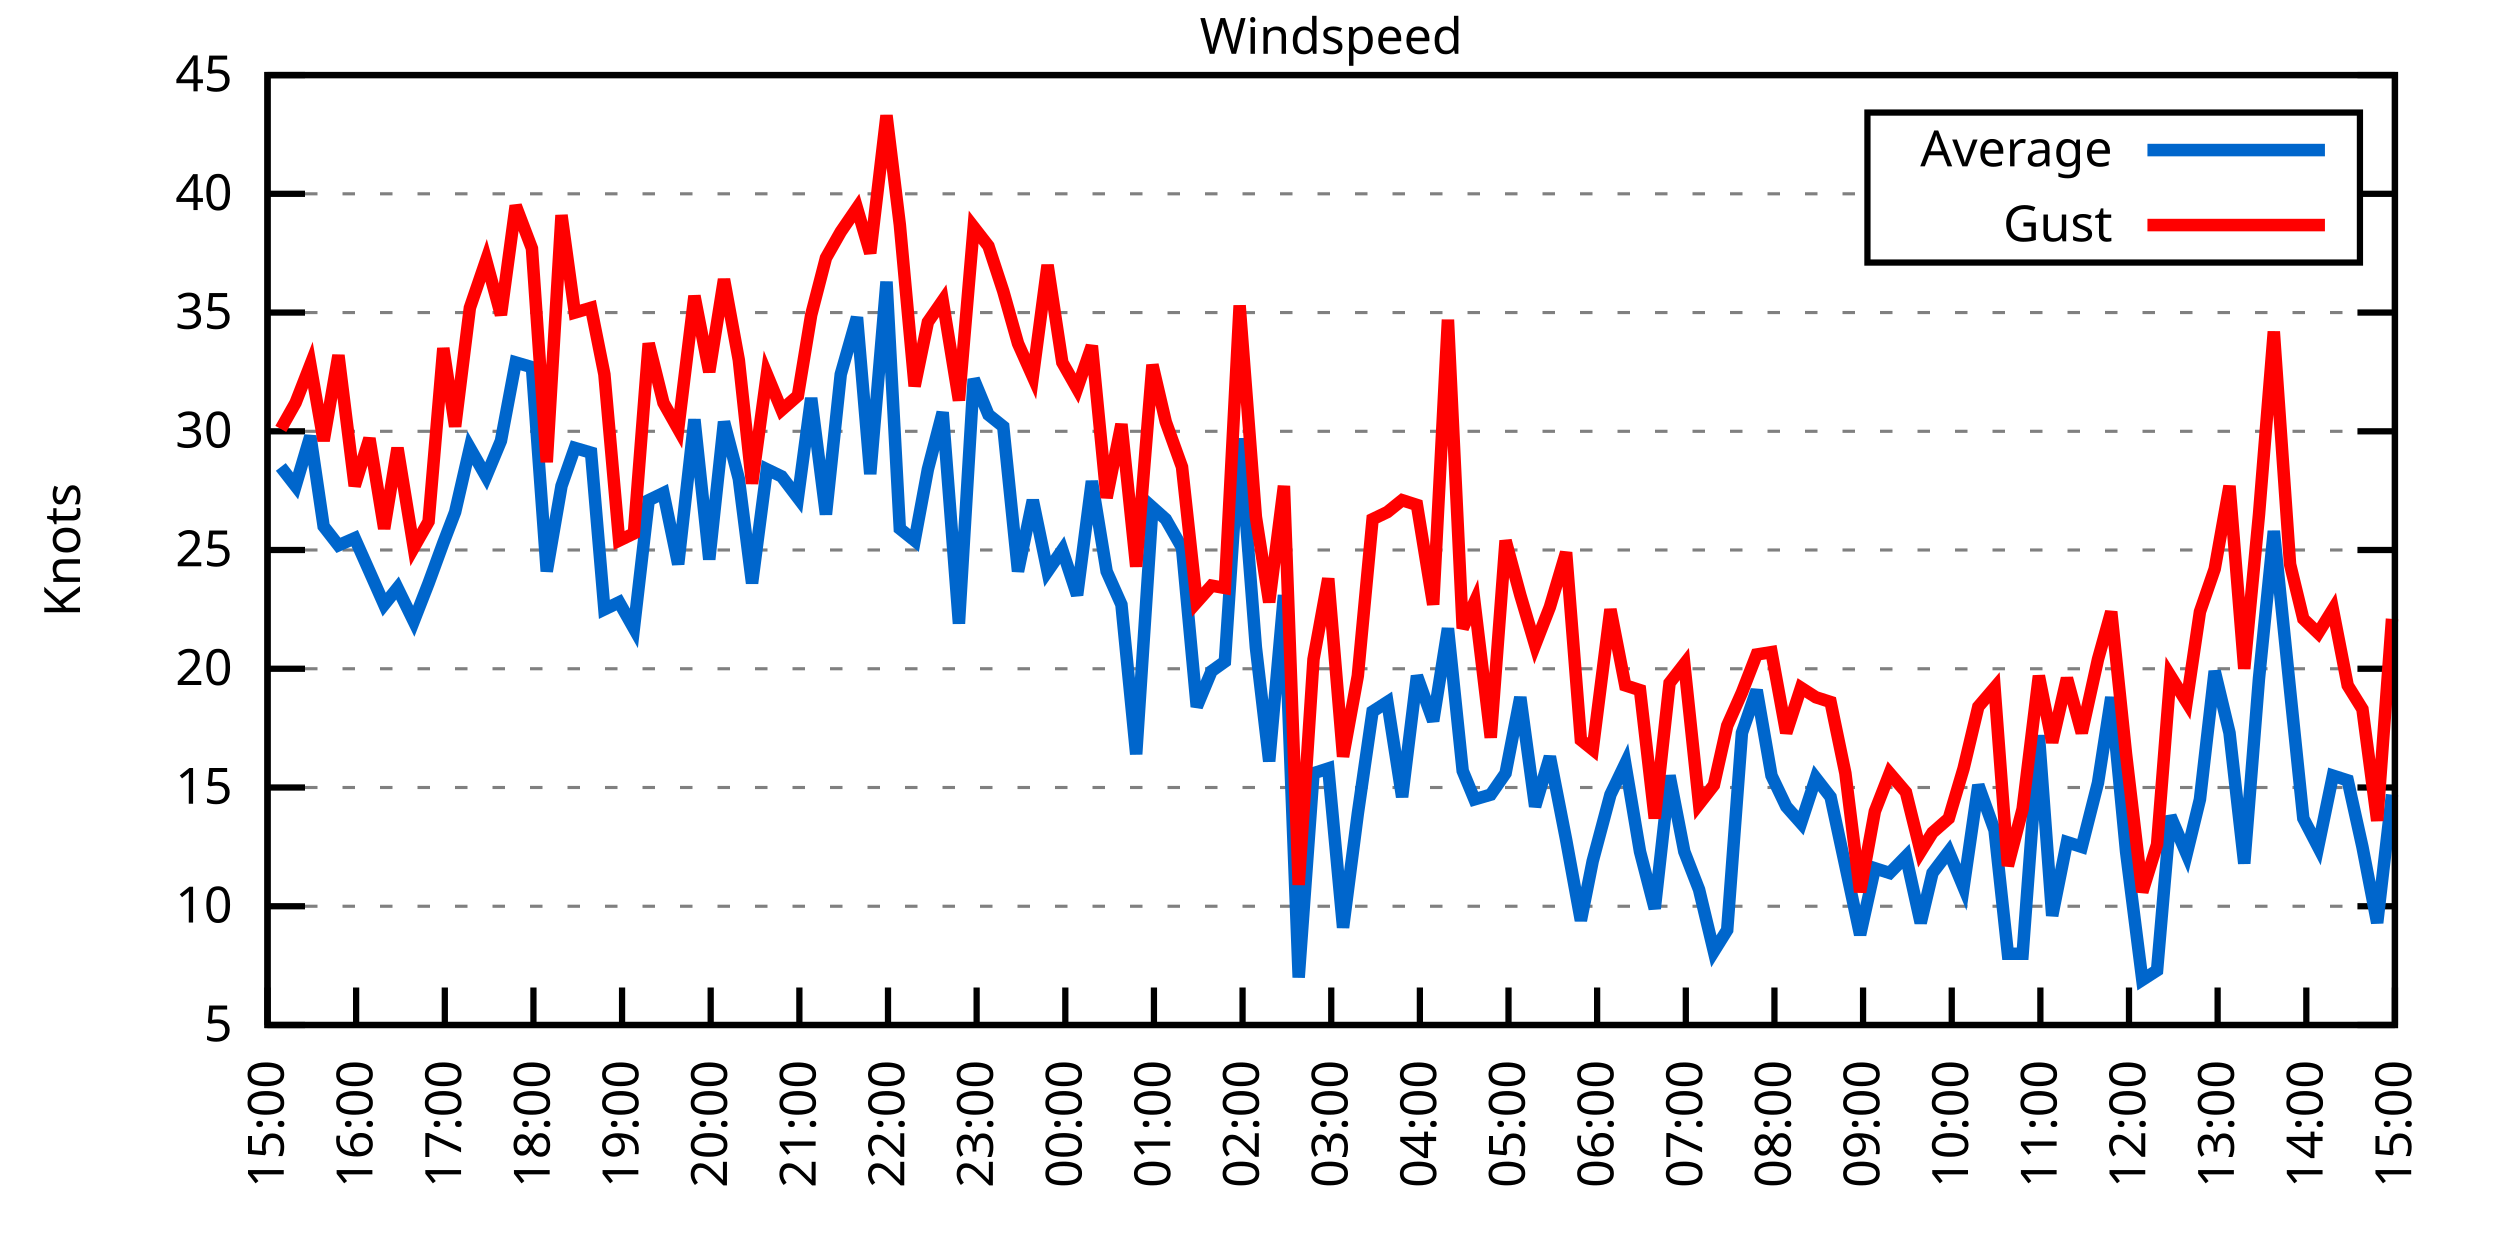
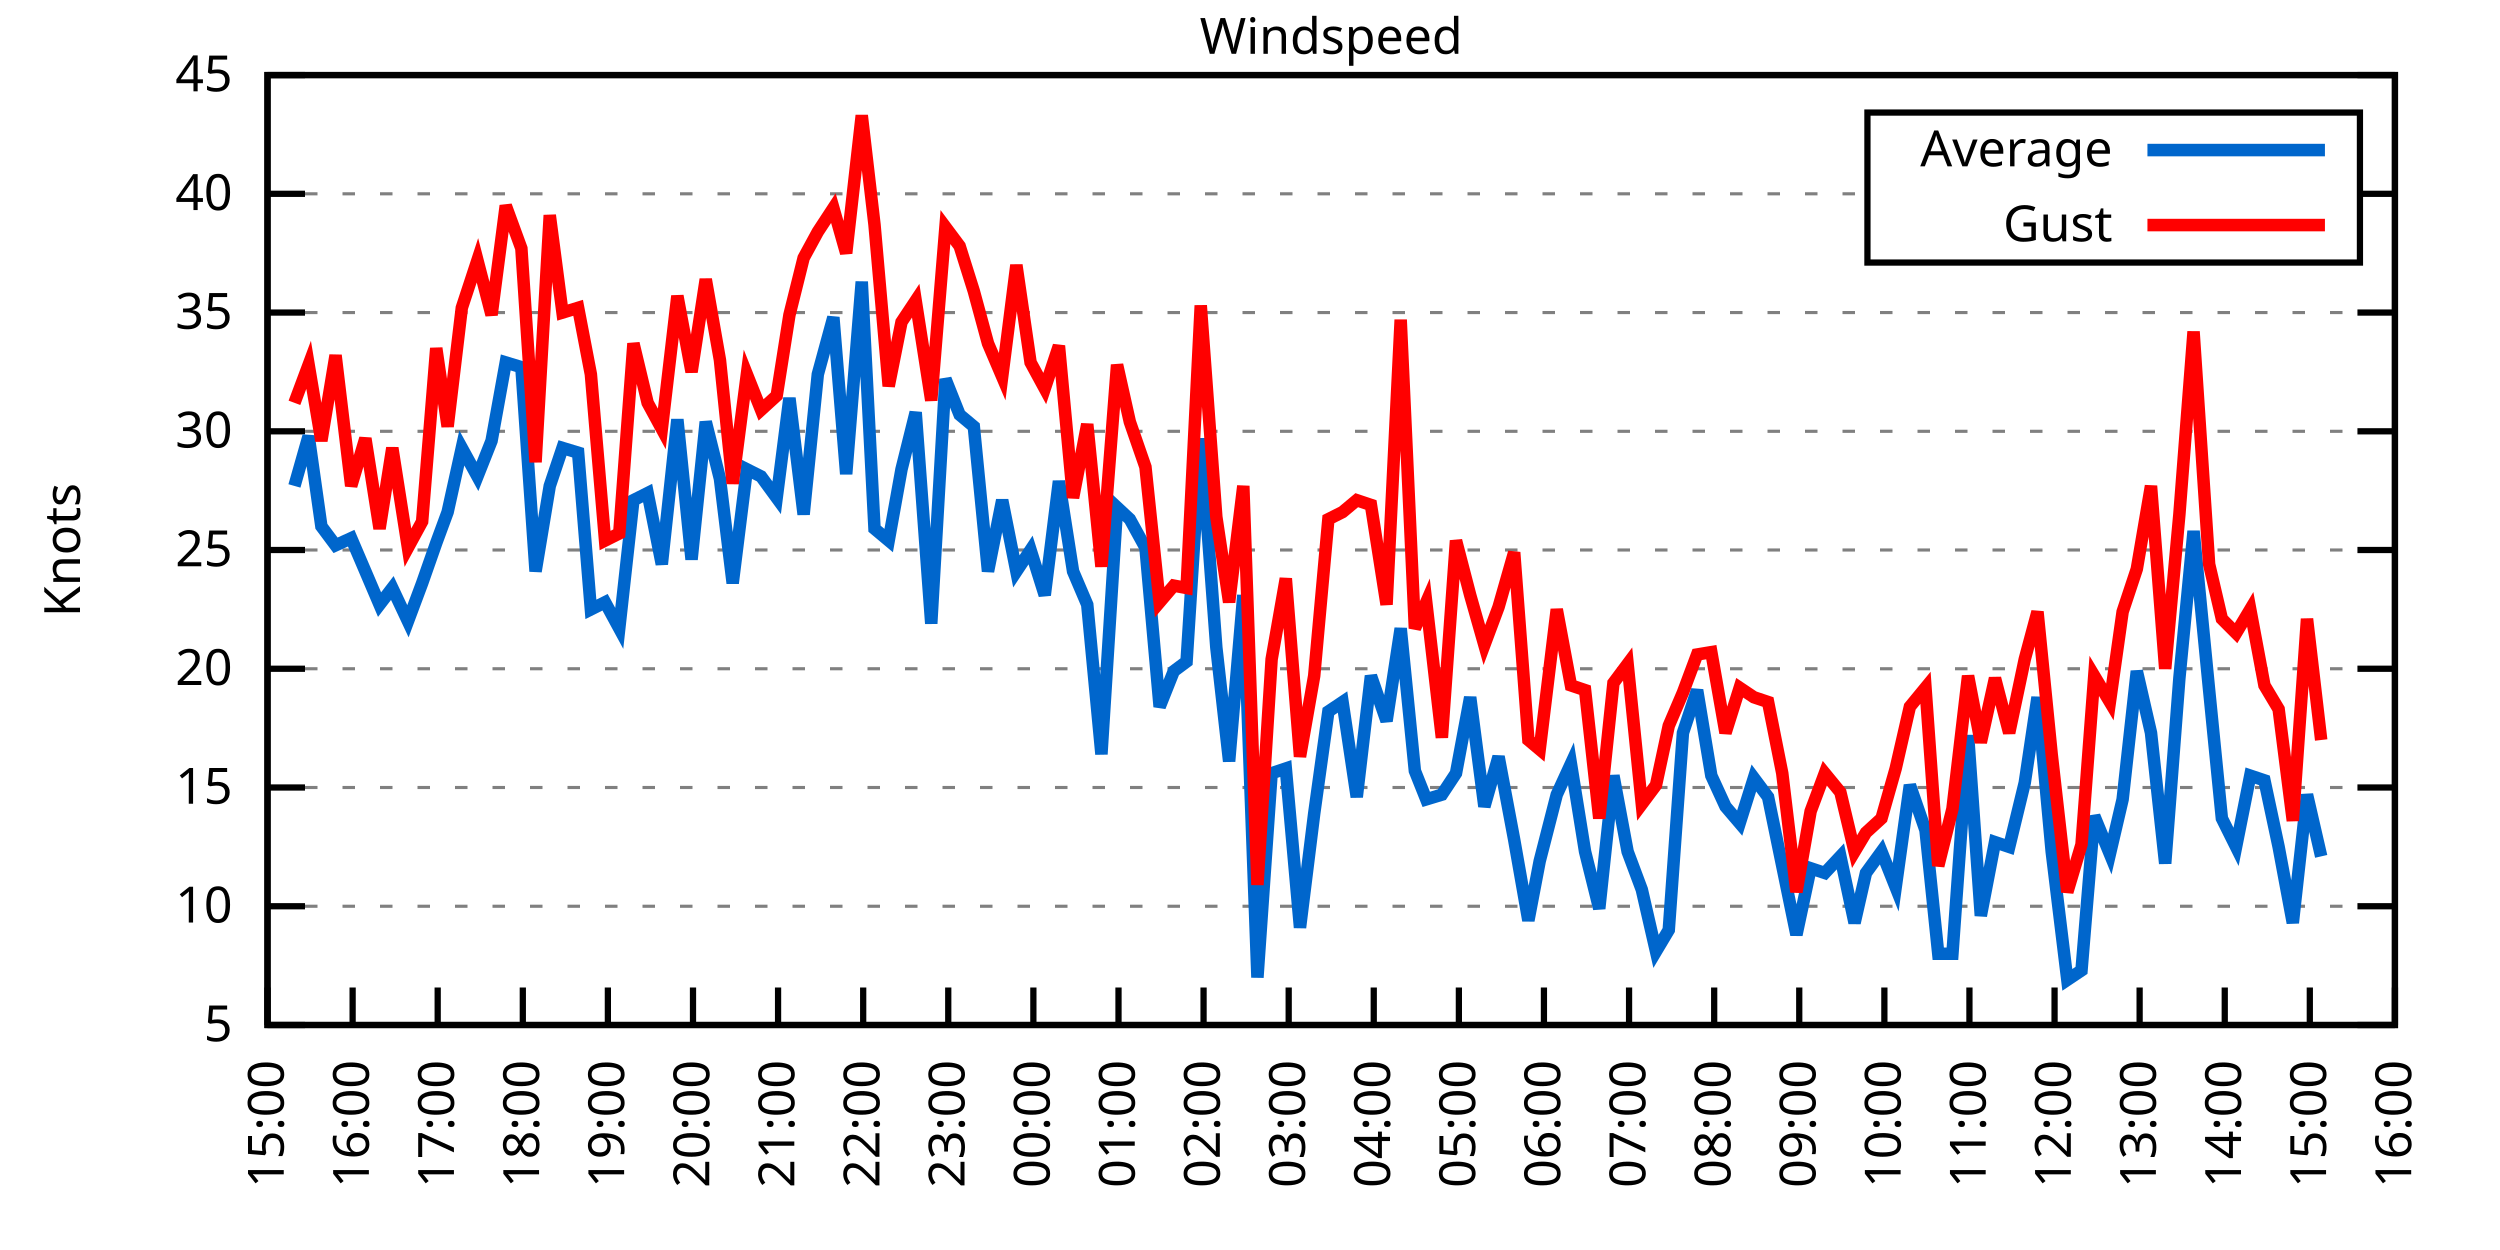
<svg xmlns="http://www.w3.org/2000/svg" xmlns:xlink="http://www.w3.org/1999/xlink" width="400" height="200" viewBox="0 0 400 200">
  <g id="gnuplot_canvas">
    <rect x="0" y="0" width="400" height="200" fill="none" />
    <defs>
      <circle id="gpDot" r="0.5" stroke-width="0.5" stroke="currentColor" />
      <path id="gpPt0" stroke-width="0.333" stroke="currentColor" d="M-1,0 h2 M0,-1 v2" />
      <path id="gpPt1" stroke-width="0.333" stroke="currentColor" d="M-1,-1 L1,1 M1,-1 L-1,1" />
      <path id="gpPt2" stroke-width="0.333" stroke="currentColor" d="M-1,0 L1,0 M0,-1 L0,1 M-1,-1 L1,1 M-1,1 L1,-1" />
      <rect id="gpPt3" stroke-width="0.333" stroke="currentColor" x="-1" y="-1" width="2" height="2" />
      <rect id="gpPt4" stroke-width="0.333" stroke="currentColor" fill="currentColor" x="-1" y="-1" width="2" height="2" />
      <circle id="gpPt5" stroke-width="0.333" stroke="currentColor" cx="0" cy="0" r="1" />
      <use xlink:href="#gpPt5" id="gpPt6" fill="currentColor" stroke="none" />
      <path id="gpPt7" stroke-width="0.333" stroke="currentColor" d="M0,-1.33 L-1.33,0.67 L1.33,0.67 z" />
      <use xlink:href="#gpPt7" id="gpPt8" fill="currentColor" stroke="none" />
      <use xlink:href="#gpPt7" id="gpPt9" stroke="currentColor" transform="rotate(180)" />
      <use xlink:href="#gpPt9" id="gpPt10" fill="currentColor" stroke="none" />
      <use xlink:href="#gpPt3" id="gpPt11" stroke="currentColor" transform="rotate(45)" />
      <use xlink:href="#gpPt11" id="gpPt12" fill="currentColor" stroke="none" />
      <path id="gpPt13" stroke-width="0.333" stroke="currentColor" d="M0,1.330 L1.265,0.411 L0.782,-1.067 L-0.782,-1.076 L-1.265,0.411 z" />
      <use xlink:href="#gpPt13" id="gpPt14" fill="currentColor" stroke="none" />
      <filter id="textbox" filterUnits="objectBoundingBox" x="0" y="0" height="1" width="1">
        <feFlood flood-color="white" flood-opacity="1" result="bgnd" />
        <feComposite in="SourceGraphic" in2="bgnd" operator="atop" />
      </filter>
      <filter id="greybox" filterUnits="objectBoundingBox" x="0" y="0" height="1" width="1">
        <feFlood flood-color="lightgrey" flood-opacity="1" result="grey" />
        <feComposite in="SourceGraphic" in2="grey" operator="atop" />
      </filter>
    </defs>
    <g fill="none" color="white" stroke="currentColor" stroke-width="1.00" stroke-linecap="butt" stroke-linejoin="miter">
</g>
    <g fill="none" color="black" stroke="currentColor" stroke-width="1.00" stroke-linecap="butt" stroke-linejoin="miter">
      <g stroke="none" shape-rendering="crispEdges">
        <polygon fill="rgb(255, 255, 255)" points="42.80,164.00 383.18,164.00 383.18,12.02 42.80,12.02 " />
      </g>
    </g>
    <g fill="none" color="black" stroke="currentColor" stroke-width="1.00" stroke-linecap="butt" stroke-linejoin="miter">
</g>
    <g fill="none" color="black" stroke="black" stroke-width="0.50" stroke-linecap="butt" stroke-linejoin="miter">
</g>
    <g fill="none" color="gray" stroke="currentColor" stroke-width="0.50" stroke-linecap="butt" stroke-linejoin="miter">
      <path stroke="gray" stroke-dasharray="2,4" class="gridline" d="M42.80,164.00 L383.19,164.00  " />
    </g>
    <g fill="none" color="gray" stroke="gray" stroke-width="1.00" stroke-linecap="butt" stroke-linejoin="miter">
</g>
    <g fill="none" color="black" stroke="currentColor" stroke-width="1.00" stroke-linecap="butt" stroke-linejoin="miter">
      <path stroke="black" d="M42.80,164.00 L48.80,164.00 M383.19,164.00 L377.19,164.00  " />
      <g transform="translate(37.20,166.60)" stroke="none" fill="black" font-family="Sans" font-size="8.00" text-anchor="end">
        <text>
          <tspan font-family="Sans"> 5</tspan>
        </text>
      </g>
    </g>
    <g fill="none" color="black" stroke="currentColor" stroke-width="1.00" stroke-linecap="butt" stroke-linejoin="miter">
</g>
    <g fill="none" color="black" stroke="black" stroke-width="0.50" stroke-linecap="butt" stroke-linejoin="miter">
</g>
    <g fill="none" color="gray" stroke="currentColor" stroke-width="0.50" stroke-linecap="butt" stroke-linejoin="miter">
      <path stroke="gray" stroke-dasharray="2,4" class="gridline" d="M42.80,145.00 L383.19,145.00  " />
    </g>
    <g fill="none" color="gray" stroke="gray" stroke-width="1.00" stroke-linecap="butt" stroke-linejoin="miter">
</g>
    <g fill="none" color="black" stroke="currentColor" stroke-width="1.00" stroke-linecap="butt" stroke-linejoin="miter">
      <path stroke="black" d="M42.80,145.00 L48.80,145.00 M383.19,145.00 L377.19,145.00  " />
      <g transform="translate(37.20,147.60)" stroke="none" fill="black" font-family="Sans" font-size="8.00" text-anchor="end">
        <text>
          <tspan font-family="Sans"> 10</tspan>
        </text>
      </g>
    </g>
    <g fill="none" color="black" stroke="currentColor" stroke-width="1.00" stroke-linecap="butt" stroke-linejoin="miter">
</g>
    <g fill="none" color="black" stroke="black" stroke-width="0.50" stroke-linecap="butt" stroke-linejoin="miter">
</g>
    <g fill="none" color="gray" stroke="currentColor" stroke-width="0.50" stroke-linecap="butt" stroke-linejoin="miter">
      <path stroke="gray" stroke-dasharray="2,4" class="gridline" d="M42.80,126.00 L383.19,126.00  " />
    </g>
    <g fill="none" color="gray" stroke="gray" stroke-width="1.00" stroke-linecap="butt" stroke-linejoin="miter">
</g>
    <g fill="none" color="black" stroke="currentColor" stroke-width="1.00" stroke-linecap="butt" stroke-linejoin="miter">
      <path stroke="black" d="M42.80,126.00 L48.80,126.00 M383.19,126.00 L377.19,126.00  " />
      <g transform="translate(37.20,128.60)" stroke="none" fill="black" font-family="Sans" font-size="8.00" text-anchor="end">
        <text>
          <tspan font-family="Sans"> 15</tspan>
        </text>
      </g>
    </g>
    <g fill="none" color="black" stroke="currentColor" stroke-width="1.00" stroke-linecap="butt" stroke-linejoin="miter">
</g>
    <g fill="none" color="black" stroke="black" stroke-width="0.50" stroke-linecap="butt" stroke-linejoin="miter">
</g>
    <g fill="none" color="gray" stroke="currentColor" stroke-width="0.50" stroke-linecap="butt" stroke-linejoin="miter">
      <path stroke="gray" stroke-dasharray="2,4" class="gridline" d="M42.80,107.00 L383.19,107.00  " />
    </g>
    <g fill="none" color="gray" stroke="gray" stroke-width="1.00" stroke-linecap="butt" stroke-linejoin="miter">
</g>
    <g fill="none" color="black" stroke="currentColor" stroke-width="1.00" stroke-linecap="butt" stroke-linejoin="miter">
      <path stroke="black" d="M42.80,107.00 L48.80,107.00 M383.19,107.00 L377.19,107.00  " />
      <g transform="translate(37.20,109.60)" stroke="none" fill="black" font-family="Sans" font-size="8.00" text-anchor="end">
        <text>
          <tspan font-family="Sans"> 20</tspan>
        </text>
      </g>
    </g>
    <g fill="none" color="black" stroke="currentColor" stroke-width="1.00" stroke-linecap="butt" stroke-linejoin="miter">
</g>
    <g fill="none" color="black" stroke="black" stroke-width="0.50" stroke-linecap="butt" stroke-linejoin="miter">
</g>
    <g fill="none" color="gray" stroke="currentColor" stroke-width="0.50" stroke-linecap="butt" stroke-linejoin="miter">
      <path stroke="gray" stroke-dasharray="2,4" class="gridline" d="M42.80,88.00 L383.19,88.00  " />
    </g>
    <g fill="none" color="gray" stroke="gray" stroke-width="1.00" stroke-linecap="butt" stroke-linejoin="miter">
</g>
    <g fill="none" color="black" stroke="currentColor" stroke-width="1.00" stroke-linecap="butt" stroke-linejoin="miter">
      <path stroke="black" d="M42.80,88.00 L48.80,88.00 M383.19,88.00 L377.19,88.00  " />
      <g transform="translate(37.20,90.60)" stroke="none" fill="black" font-family="Sans" font-size="8.00" text-anchor="end">
        <text>
          <tspan font-family="Sans"> 25</tspan>
        </text>
      </g>
    </g>
    <g fill="none" color="black" stroke="currentColor" stroke-width="1.00" stroke-linecap="butt" stroke-linejoin="miter">
</g>
    <g fill="none" color="black" stroke="black" stroke-width="0.50" stroke-linecap="butt" stroke-linejoin="miter">
</g>
    <g fill="none" color="gray" stroke="currentColor" stroke-width="0.50" stroke-linecap="butt" stroke-linejoin="miter">
      <path stroke="gray" stroke-dasharray="2,4" class="gridline" d="M42.80,69.01 L383.19,69.01  " />
    </g>
    <g fill="none" color="gray" stroke="gray" stroke-width="1.00" stroke-linecap="butt" stroke-linejoin="miter">
</g>
    <g fill="none" color="black" stroke="currentColor" stroke-width="1.00" stroke-linecap="butt" stroke-linejoin="miter">
      <path stroke="black" d="M42.80,69.01 L48.80,69.01 M383.19,69.01 L377.19,69.01  " />
      <g transform="translate(37.20,71.61)" stroke="none" fill="black" font-family="Sans" font-size="8.00" text-anchor="end">
        <text>
          <tspan font-family="Sans"> 30</tspan>
        </text>
      </g>
    </g>
    <g fill="none" color="black" stroke="currentColor" stroke-width="1.00" stroke-linecap="butt" stroke-linejoin="miter">
</g>
    <g fill="none" color="black" stroke="black" stroke-width="0.50" stroke-linecap="butt" stroke-linejoin="miter">
</g>
    <g fill="none" color="gray" stroke="currentColor" stroke-width="0.50" stroke-linecap="butt" stroke-linejoin="miter">
      <path stroke="gray" stroke-dasharray="2,4" class="gridline" d="M42.80,50.01 L383.19,50.01  " />
    </g>
    <g fill="none" color="gray" stroke="gray" stroke-width="1.00" stroke-linecap="butt" stroke-linejoin="miter">
</g>
    <g fill="none" color="black" stroke="currentColor" stroke-width="1.00" stroke-linecap="butt" stroke-linejoin="miter">
      <path stroke="black" d="M42.80,50.01 L48.80,50.01 M383.19,50.01 L377.19,50.01  " />
      <g transform="translate(37.20,52.61)" stroke="none" fill="black" font-family="Sans" font-size="8.00" text-anchor="end">
        <text>
          <tspan font-family="Sans"> 35</tspan>
        </text>
      </g>
    </g>
    <g fill="none" color="black" stroke="currentColor" stroke-width="1.00" stroke-linecap="butt" stroke-linejoin="miter">
</g>
    <g fill="none" color="black" stroke="black" stroke-width="0.50" stroke-linecap="butt" stroke-linejoin="miter">
</g>
    <g fill="none" color="gray" stroke="currentColor" stroke-width="0.50" stroke-linecap="butt" stroke-linejoin="miter">
      <path stroke="gray" stroke-dasharray="2,4" class="gridline" d="M42.80,31.01 L298.79,31.01 M377.59,31.01 L383.19,31.01  " />
    </g>
    <g fill="none" color="gray" stroke="gray" stroke-width="1.00" stroke-linecap="butt" stroke-linejoin="miter">
</g>
    <g fill="none" color="black" stroke="currentColor" stroke-width="1.00" stroke-linecap="butt" stroke-linejoin="miter">
      <path stroke="black" d="M42.80,31.01 L48.80,31.01 M383.19,31.01 L377.19,31.01  " />
      <g transform="translate(37.20,33.61)" stroke="none" fill="black" font-family="Sans" font-size="8.00" text-anchor="end">
        <text>
          <tspan font-family="Sans"> 40</tspan>
        </text>
      </g>
    </g>
    <g fill="none" color="black" stroke="currentColor" stroke-width="1.00" stroke-linecap="butt" stroke-linejoin="miter">
</g>
    <g fill="none" color="black" stroke="black" stroke-width="0.50" stroke-linecap="butt" stroke-linejoin="miter">
</g>
    <g fill="none" color="gray" stroke="currentColor" stroke-width="0.50" stroke-linecap="butt" stroke-linejoin="miter">
      <path stroke="gray" stroke-dasharray="2,4" class="gridline" d="M42.80,12.01 L383.19,12.01  " />
    </g>
    <g fill="none" color="gray" stroke="gray" stroke-width="1.00" stroke-linecap="butt" stroke-linejoin="miter">
</g>
    <g fill="none" color="black" stroke="currentColor" stroke-width="1.00" stroke-linecap="butt" stroke-linejoin="miter">
      <path stroke="black" d="M42.80,12.01 L48.80,12.01 M383.19,12.01 L377.19,12.01  " />
      <g transform="translate(37.20,14.61)" stroke="none" fill="black" font-family="Sans" font-size="8.00" text-anchor="end">
        <text>
          <tspan font-family="Sans"> 45</tspan>
        </text>
      </g>
    </g>
    <g fill="none" color="black" stroke="currentColor" stroke-width="1.00" stroke-linecap="butt" stroke-linejoin="miter">
      <path stroke="black" d="M42.80,164.00 L42.80,158.00  " />
      <g transform="translate(45.40,169.60) rotate(270.00)" stroke="none" fill="black" font-family="Sans" font-size="8.00" text-anchor="end">
        <text>
          <tspan font-family="Sans">15:00</tspan>
        </text>
      </g>
    </g>
    <g fill="none" color="black" stroke="currentColor" stroke-width="1.00" stroke-linecap="butt" stroke-linejoin="miter">
-       <path stroke="black" d="M56.98,164.00 L56.98,158.00  " />
-       <g transform="translate(59.58,169.60) rotate(270.00)" stroke="none" fill="black" font-family="Sans" font-size="8.00" text-anchor="end">
+       <path stroke="black" d="M56.42,164.00 L56.42,158.00  " />
+       <g transform="translate(59.02,169.60) rotate(270.00)" stroke="none" fill="black" font-family="Sans" font-size="8.00" text-anchor="end">
        <text>
          <tspan font-family="Sans">16:00</tspan>
        </text>
      </g>
    </g>
    <g fill="none" color="black" stroke="currentColor" stroke-width="1.00" stroke-linecap="butt" stroke-linejoin="miter">
-       <path stroke="black" d="M71.17,164.00 L71.17,158.00  " />
-       <g transform="translate(73.77,169.60) rotate(270.00)" stroke="none" fill="black" font-family="Sans" font-size="8.00" text-anchor="end">
+       <path stroke="black" d="M70.03,164.00 L70.03,158.00  " />
+       <g transform="translate(72.63,169.60) rotate(270.00)" stroke="none" fill="black" font-family="Sans" font-size="8.00" text-anchor="end">
        <text>
          <tspan font-family="Sans">17:00</tspan>
        </text>
      </g>
    </g>
    <g fill="none" color="black" stroke="currentColor" stroke-width="1.00" stroke-linecap="butt" stroke-linejoin="miter">
-       <path stroke="black" d="M85.35,164.00 L85.35,158.00  " />
-       <g transform="translate(87.95,169.60) rotate(270.00)" stroke="none" fill="black" font-family="Sans" font-size="8.00" text-anchor="end">
+       <path stroke="black" d="M83.65,164.00 L83.65,158.00  " />
+       <g transform="translate(86.25,169.60) rotate(270.00)" stroke="none" fill="black" font-family="Sans" font-size="8.00" text-anchor="end">
        <text>
          <tspan font-family="Sans">18:00</tspan>
        </text>
      </g>
    </g>
    <g fill="none" color="black" stroke="currentColor" stroke-width="1.00" stroke-linecap="butt" stroke-linejoin="miter">
-       <path stroke="black" d="M99.53,164.00 L99.53,158.00  " />
-       <g transform="translate(102.13,169.60) rotate(270.00)" stroke="none" fill="black" font-family="Sans" font-size="8.00" text-anchor="end">
+       <path stroke="black" d="M97.26,164.00 L97.26,158.00  " />
+       <g transform="translate(99.86,169.60) rotate(270.00)" stroke="none" fill="black" font-family="Sans" font-size="8.00" text-anchor="end">
        <text>
          <tspan font-family="Sans">19:00</tspan>
        </text>
      </g>
    </g>
    <g fill="none" color="black" stroke="currentColor" stroke-width="1.00" stroke-linecap="butt" stroke-linejoin="miter">
-       <path stroke="black" d="M113.71,164.00 L113.71,158.00  " />
-       <g transform="translate(116.31,169.60) rotate(270.00)" stroke="none" fill="black" font-family="Sans" font-size="8.00" text-anchor="end">
+       <path stroke="black" d="M110.88,164.00 L110.88,158.00  " />
+       <g transform="translate(113.48,169.60) rotate(270.00)" stroke="none" fill="black" font-family="Sans" font-size="8.00" text-anchor="end">
        <text>
          <tspan font-family="Sans">20:00</tspan>
        </text>
      </g>
    </g>
    <g fill="none" color="black" stroke="currentColor" stroke-width="1.00" stroke-linecap="butt" stroke-linejoin="miter">
-       <path stroke="black" d="M127.90,164.00 L127.90,158.00  " />
-       <g transform="translate(130.50,169.60) rotate(270.00)" stroke="none" fill="black" font-family="Sans" font-size="8.00" text-anchor="end">
+       <path stroke="black" d="M124.49,164.00 L124.49,158.00  " />
+       <g transform="translate(127.09,169.60) rotate(270.00)" stroke="none" fill="black" font-family="Sans" font-size="8.00" text-anchor="end">
        <text>
          <tspan font-family="Sans">21:00</tspan>
        </text>
      </g>
    </g>
    <g fill="none" color="black" stroke="currentColor" stroke-width="1.00" stroke-linecap="butt" stroke-linejoin="miter">
-       <path stroke="black" d="M142.08,164.00 L142.08,158.00  " />
-       <g transform="translate(144.68,169.60) rotate(270.00)" stroke="none" fill="black" font-family="Sans" font-size="8.00" text-anchor="end">
+       <path stroke="black" d="M138.11,164.00 L138.11,158.00  " />
+       <g transform="translate(140.71,169.60) rotate(270.00)" stroke="none" fill="black" font-family="Sans" font-size="8.00" text-anchor="end">
        <text>
          <tspan font-family="Sans">22:00</tspan>
        </text>
      </g>
    </g>
    <g fill="none" color="black" stroke="currentColor" stroke-width="1.00" stroke-linecap="butt" stroke-linejoin="miter">
-       <path stroke="black" d="M156.26,164.00 L156.26,158.00  " />
-       <g transform="translate(158.86,169.60) rotate(270.00)" stroke="none" fill="black" font-family="Sans" font-size="8.00" text-anchor="end">
+       <path stroke="black" d="M151.72,164.00 L151.72,158.00  " />
+       <g transform="translate(154.32,169.60) rotate(270.00)" stroke="none" fill="black" font-family="Sans" font-size="8.00" text-anchor="end">
        <text>
          <tspan font-family="Sans">23:00</tspan>
        </text>
      </g>
    </g>
    <g fill="none" color="black" stroke="currentColor" stroke-width="1.00" stroke-linecap="butt" stroke-linejoin="miter">
-       <path stroke="black" d="M170.45,164.00 L170.45,158.00  " />
-       <g transform="translate(173.05,169.60) rotate(270.00)" stroke="none" fill="black" font-family="Sans" font-size="8.00" text-anchor="end">
+       <path stroke="black" d="M165.34,164.00 L165.34,158.00  " />
+       <g transform="translate(167.94,169.60) rotate(270.00)" stroke="none" fill="black" font-family="Sans" font-size="8.00" text-anchor="end">
        <text>
          <tspan font-family="Sans">00:00</tspan>
        </text>
      </g>
    </g>
    <g fill="none" color="black" stroke="currentColor" stroke-width="1.00" stroke-linecap="butt" stroke-linejoin="miter">
-       <path stroke="black" d="M184.63,164.00 L184.63,158.00  " />
-       <g transform="translate(187.23,169.60) rotate(270.00)" stroke="none" fill="black" font-family="Sans" font-size="8.00" text-anchor="end">
+       <path stroke="black" d="M178.96,164.00 L178.96,158.00  " />
+       <g transform="translate(181.56,169.60) rotate(270.00)" stroke="none" fill="black" font-family="Sans" font-size="8.00" text-anchor="end">
        <text>
          <tspan font-family="Sans">01:00</tspan>
        </text>
      </g>
    </g>
    <g fill="none" color="black" stroke="currentColor" stroke-width="1.00" stroke-linecap="butt" stroke-linejoin="miter">
-       <path stroke="black" d="M198.81,164.00 L198.81,158.00  " />
-       <g transform="translate(201.41,169.60) rotate(270.00)" stroke="none" fill="black" font-family="Sans" font-size="8.00" text-anchor="end">
+       <path stroke="black" d="M192.57,164.00 L192.57,158.00  " />
+       <g transform="translate(195.17,169.60) rotate(270.00)" stroke="none" fill="black" font-family="Sans" font-size="8.00" text-anchor="end">
        <text>
          <tspan font-family="Sans">02:00</tspan>
        </text>
      </g>
    </g>
    <g fill="none" color="black" stroke="currentColor" stroke-width="1.00" stroke-linecap="butt" stroke-linejoin="miter">
-       <path stroke="black" d="M213.00,164.00 L213.00,158.00  " />
-       <g transform="translate(215.60,169.60) rotate(270.00)" stroke="none" fill="black" font-family="Sans" font-size="8.00" text-anchor="end">
+       <path stroke="black" d="M206.19,164.00 L206.19,158.00  " />
+       <g transform="translate(208.79,169.60) rotate(270.00)" stroke="none" fill="black" font-family="Sans" font-size="8.00" text-anchor="end">
        <text>
          <tspan font-family="Sans">03:00</tspan>
        </text>
      </g>
    </g>
    <g fill="none" color="black" stroke="currentColor" stroke-width="1.00" stroke-linecap="butt" stroke-linejoin="miter">
-       <path stroke="black" d="M227.18,164.00 L227.18,158.00  " />
-       <g transform="translate(229.78,169.60) rotate(270.00)" stroke="none" fill="black" font-family="Sans" font-size="8.00" text-anchor="end">
+       <path stroke="black" d="M219.80,164.00 L219.80,158.00  " />
+       <g transform="translate(222.40,169.60) rotate(270.00)" stroke="none" fill="black" font-family="Sans" font-size="8.00" text-anchor="end">
        <text>
          <tspan font-family="Sans">04:00</tspan>
        </text>
      </g>
    </g>
    <g fill="none" color="black" stroke="currentColor" stroke-width="1.00" stroke-linecap="butt" stroke-linejoin="miter">
-       <path stroke="black" d="M241.36,164.00 L241.36,158.00  " />
-       <g transform="translate(243.96,169.60) rotate(270.00)" stroke="none" fill="black" font-family="Sans" font-size="8.00" text-anchor="end">
+       <path stroke="black" d="M233.42,164.00 L233.42,158.00  " />
+       <g transform="translate(236.02,169.60) rotate(270.00)" stroke="none" fill="black" font-family="Sans" font-size="8.00" text-anchor="end">
        <text>
          <tspan font-family="Sans">05:00</tspan>
        </text>
      </g>
    </g>
    <g fill="none" color="black" stroke="currentColor" stroke-width="1.00" stroke-linecap="butt" stroke-linejoin="miter">
-       <path stroke="black" d="M255.54,164.00 L255.54,158.00  " />
-       <g transform="translate(258.14,169.60) rotate(270.00)" stroke="none" fill="black" font-family="Sans" font-size="8.00" text-anchor="end">
+       <path stroke="black" d="M247.03,164.00 L247.03,158.00  " />
+       <g transform="translate(249.63,169.60) rotate(270.00)" stroke="none" fill="black" font-family="Sans" font-size="8.00" text-anchor="end">
        <text>
          <tspan font-family="Sans">06:00</tspan>
        </text>
      </g>
    </g>
    <g fill="none" color="black" stroke="currentColor" stroke-width="1.00" stroke-linecap="butt" stroke-linejoin="miter">
-       <path stroke="black" d="M269.73,164.00 L269.73,158.00  " />
-       <g transform="translate(272.33,169.60) rotate(270.00)" stroke="none" fill="black" font-family="Sans" font-size="8.00" text-anchor="end">
+       <path stroke="black" d="M260.65,164.00 L260.65,158.00  " />
+       <g transform="translate(263.25,169.60) rotate(270.00)" stroke="none" fill="black" font-family="Sans" font-size="8.00" text-anchor="end">
        <text>
          <tspan font-family="Sans">07:00</tspan>
        </text>
      </g>
    </g>
    <g fill="none" color="black" stroke="currentColor" stroke-width="1.00" stroke-linecap="butt" stroke-linejoin="miter">
-       <path stroke="black" d="M283.91,164.00 L283.91,158.00  " />
-       <g transform="translate(286.51,169.60) rotate(270.00)" stroke="none" fill="black" font-family="Sans" font-size="8.00" text-anchor="end">
+       <path stroke="black" d="M274.27,164.00 L274.27,158.00  " />
+       <g transform="translate(276.87,169.60) rotate(270.00)" stroke="none" fill="black" font-family="Sans" font-size="8.00" text-anchor="end">
        <text>
          <tspan font-family="Sans">08:00</tspan>
        </text>
      </g>
    </g>
    <g fill="none" color="black" stroke="currentColor" stroke-width="1.00" stroke-linecap="butt" stroke-linejoin="miter">
-       <path stroke="black" d="M298.09,164.00 L298.09,158.00  " />
-       <g transform="translate(300.69,169.60) rotate(270.00)" stroke="none" fill="black" font-family="Sans" font-size="8.00" text-anchor="end">
+       <path stroke="black" d="M287.88,164.00 L287.88,158.00  " />
+       <g transform="translate(290.48,169.60) rotate(270.00)" stroke="none" fill="black" font-family="Sans" font-size="8.00" text-anchor="end">
        <text>
          <tspan font-family="Sans">09:00</tspan>
        </text>
      </g>
    </g>
    <g fill="none" color="black" stroke="currentColor" stroke-width="1.00" stroke-linecap="butt" stroke-linejoin="miter">
-       <path stroke="black" d="M312.28,164.00 L312.28,158.00  " />
-       <g transform="translate(314.88,169.60) rotate(270.00)" stroke="none" fill="black" font-family="Sans" font-size="8.00" text-anchor="end">
+       <path stroke="black" d="M301.50,164.00 L301.50,158.00  " />
+       <g transform="translate(304.10,169.60) rotate(270.00)" stroke="none" fill="black" font-family="Sans" font-size="8.00" text-anchor="end">
        <text>
          <tspan font-family="Sans">10:00</tspan>
        </text>
      </g>
    </g>
    <g fill="none" color="black" stroke="currentColor" stroke-width="1.00" stroke-linecap="butt" stroke-linejoin="miter">
-       <path stroke="black" d="M326.46,164.00 L326.46,158.00  " />
-       <g transform="translate(329.06,169.60) rotate(270.00)" stroke="none" fill="black" font-family="Sans" font-size="8.00" text-anchor="end">
+       <path stroke="black" d="M315.11,164.00 L315.11,158.00  " />
+       <g transform="translate(317.71,169.60) rotate(270.00)" stroke="none" fill="black" font-family="Sans" font-size="8.00" text-anchor="end">
        <text>
          <tspan font-family="Sans">11:00</tspan>
        </text>
      </g>
    </g>
    <g fill="none" color="black" stroke="currentColor" stroke-width="1.00" stroke-linecap="butt" stroke-linejoin="miter">
-       <path stroke="black" d="M340.64,164.00 L340.64,158.00  " />
-       <g transform="translate(343.24,169.60) rotate(270.00)" stroke="none" fill="black" font-family="Sans" font-size="8.00" text-anchor="end">
+       <path stroke="black" d="M328.73,164.00 L328.73,158.00  " />
+       <g transform="translate(331.33,169.60) rotate(270.00)" stroke="none" fill="black" font-family="Sans" font-size="8.00" text-anchor="end">
        <text>
          <tspan font-family="Sans">12:00</tspan>
        </text>
      </g>
    </g>
    <g fill="none" color="black" stroke="currentColor" stroke-width="1.00" stroke-linecap="butt" stroke-linejoin="miter">
-       <path stroke="black" d="M354.82,164.00 L354.82,158.00  " />
-       <g transform="translate(357.42,169.60) rotate(270.00)" stroke="none" fill="black" font-family="Sans" font-size="8.00" text-anchor="end">
+       <path stroke="black" d="M342.34,164.00 L342.34,158.00  " />
+       <g transform="translate(344.94,169.60) rotate(270.00)" stroke="none" fill="black" font-family="Sans" font-size="8.00" text-anchor="end">
        <text>
          <tspan font-family="Sans">13:00</tspan>
        </text>
      </g>
    </g>
    <g fill="none" color="black" stroke="currentColor" stroke-width="1.00" stroke-linecap="butt" stroke-linejoin="miter">
-       <path stroke="black" d="M369.01,164.00 L369.01,158.00  " />
-       <g transform="translate(371.61,169.60) rotate(270.00)" stroke="none" fill="black" font-family="Sans" font-size="8.00" text-anchor="end">
+       <path stroke="black" d="M355.96,164.00 L355.96,158.00  " />
+       <g transform="translate(358.56,169.60) rotate(270.00)" stroke="none" fill="black" font-family="Sans" font-size="8.00" text-anchor="end">
        <text>
          <tspan font-family="Sans">14:00</tspan>
+         </text>
+       </g>
+     </g>
+     <g fill="none" color="black" stroke="currentColor" stroke-width="1.00" stroke-linecap="butt" stroke-linejoin="miter">
+       <path stroke="black" d="M369.57,164.00 L369.57,158.00  " />
+       <g transform="translate(372.17,169.60) rotate(270.00)" stroke="none" fill="black" font-family="Sans" font-size="8.00" text-anchor="end">
+         <text>
+           <tspan font-family="Sans">15:00</tspan>
        </text>
      </g>
    </g>
    <g fill="none" color="black" stroke="currentColor" stroke-width="1.00" stroke-linecap="butt" stroke-linejoin="miter">
      <path stroke="black" d="M383.19,164.00 L383.19,158.00  " />
      <g transform="translate(385.79,169.60) rotate(270.00)" stroke="none" fill="black" font-family="Sans" font-size="8.00" text-anchor="end">
        <text>
-           <tspan font-family="Sans">15:00</tspan>
+           <tspan font-family="Sans">16:00</tspan>
        </text>
      </g>
    </g>
    <g fill="none" color="black" stroke="currentColor" stroke-width="1.00" stroke-linecap="butt" stroke-linejoin="miter">
</g>
    <g fill="none" color="black" stroke="currentColor" stroke-width="1.00" stroke-linecap="butt" stroke-linejoin="miter">
      <path stroke="black" d="M42.80,12.01 L42.80,164.00 L383.19,164.00 L383.19,12.01 L42.80,12.01 Z  " />
    </g>
    <g fill="none" color="black" stroke="currentColor" stroke-width="1.00" stroke-linecap="butt" stroke-linejoin="miter">
</g>
    <g fill="none" color="black" stroke="currentColor" stroke-width="1.00" stroke-linecap="butt" stroke-linejoin="miter">
      <path stroke="black" d="M298.79,42.01 L298.79,18.01 L377.59,18.01 L377.59,42.01 L298.79,42.01 Z  " />
    </g>
    <g id="Windspeed_plot_1">
      <g fill="none" color="white" stroke="black" stroke-width="2.00" stroke-linecap="butt" stroke-linejoin="miter">
</g>
      <g fill="none" color="black" stroke="currentColor" stroke-width="2.00" stroke-linecap="butt" stroke-linejoin="miter">
        <g transform="translate(337.99,26.61)" stroke="none" fill="black" font-family="Sans" font-size="8.00" text-anchor="end">
          <text>
            <tspan font-family="Sans">Average</tspan>
          </text>
        </g>
      </g>
      <g fill="none" color="black" stroke="currentColor" stroke-width="2.00" stroke-linecap="butt" stroke-linejoin="miter">
-         <path stroke="rgb(  0, 102, 204)" d="M343.59,24.01 L371.99,24.01 M44.93,74.71 L47.29,77.75 L49.66,69.77 L51.78,84.21 L54.15,87.25 L56.75,86.11   L59.11,91.42 L61.47,96.74 L63.60,94.08 L66.20,99.40 L68.57,93.32 L70.93,86.87 L72.82,81.93 L75.18,71.67   L77.78,76.23 L80.15,70.53 L82.51,57.99 L85.11,58.75 L87.48,91.42 L89.84,77.75 L91.97,71.67 L94.57,72.43   L96.70,97.50 L99.06,96.36 L101.42,100.54 L103.79,80.03 L106.15,78.89 L108.51,90.28 L111.11,67.11 L113.48,89.52   L115.84,67.49 L118.21,76.61 L120.33,93.32 L122.70,75.09 L125.06,76.23 L127.66,79.65 L129.79,63.69 L132.15,82.31   L134.52,59.89 L137.12,50.77 L139.24,75.85 L141.84,45.07 L143.97,84.59 L146.34,86.49 L148.46,75.09 L150.83,65.97   L153.43,99.78 L155.79,60.65 L158.15,66.35 L160.52,68.25 L162.88,91.42 L165.25,80.03 L167.61,91.42 L169.97,88.00   L172.34,95.22 L174.70,76.99 L177.06,91.42 L179.43,96.74 L181.79,120.68 L184.39,81.17 L186.52,83.07 L189.12,87.63   L191.48,113.08 L193.85,107.38 L195.98,105.86 L198.34,70.15 L200.94,103.58 L203.07,121.82 L205.43,95.22 L207.79,156.40   L210.16,123.72 L212.52,122.96 L214.89,148.42 L217.25,130.18 L219.61,113.84 L221.98,112.32 L224.34,127.52 L226.71,108.14   L229.31,115.36 L231.67,100.54 L234.03,123.34 L235.92,127.90 L238.52,127.14 L240.89,123.72 L243.25,111.56 L245.62,129.04   L247.98,121.06 L250.58,134.36 L252.94,147.28 L254.83,137.78 L257.67,127.14 L260.04,122.20 L262.40,136.26 L264.76,145.38   L267.13,124.10 L269.49,136.26 L271.85,142.34 L274.22,152.22 L276.35,148.80 L278.71,117.26 L281.07,110.42 L283.44,124.10   L285.80,129.04 L288.16,131.70 L290.53,124.48 L292.89,127.52 L295.26,138.54 L297.62,149.56 L299.98,138.92 L302.35,139.68   L304.95,137.02 L307.31,147.66 L309.20,139.68 L311.80,136.26 L314.17,141.96 L316.53,125.62 L319.13,132.84 L321.26,152.60   L323.62,152.60 L326.22,117.64 L328.35,146.52 L330.71,134.74 L333.08,135.50 L335.68,125.24 L337.80,111.56 L340.17,136.26   L342.77,156.78 L345.13,155.26 L347.26,130.56 L349.86,136.64 L351.99,127.90 L354.35,107.38 L356.72,117.26 L359.08,138.16   L361.44,108.52 L363.81,84.97 L366.41,110.42 L368.53,130.94 L370.90,135.50 L373.26,124.10 L375.63,124.86 L377.99,135.50   L380.35,147.66 L382.72,127.14  " />
+         <path stroke="rgb(  0, 102, 204)" d="M343.59,24.01 L371.99,24.01 M47.11,77.75 L49.38,69.77 L51.42,84.21 L53.69,87.25 L56.19,86.11 L58.46,91.42   L60.73,96.74 L62.77,94.08 L65.27,99.40 L67.54,93.32 L69.80,86.87 L71.62,81.93 L73.89,71.67 L76.39,76.23   L78.65,70.53 L80.92,57.99 L83.42,58.75 L85.69,91.42 L87.96,77.75 L90.00,71.67 L92.50,72.43 L94.54,97.50   L96.81,96.36 L99.08,100.54 L101.35,80.03 L103.62,78.89 L105.89,90.28 L108.38,67.11 L110.65,89.52 L112.92,67.49   L115.19,76.61 L117.23,93.32 L119.50,75.09 L121.77,76.23 L124.27,79.65 L126.31,63.69 L128.58,82.31 L130.85,59.89   L133.34,50.77 L135.39,75.85 L137.88,45.07 L139.92,84.59 L142.19,86.49 L144.24,75.09 L146.51,65.97 L149.00,99.78   L151.27,60.65 L153.54,66.35 L155.81,68.25 L158.08,91.42 L160.35,80.03 L162.62,91.42 L164.89,88.00 L167.16,95.22   L169.43,76.99 L171.69,91.42 L173.96,96.74 L176.23,120.68 L178.73,81.17 L180.77,83.07 L183.27,87.63 L185.54,113.08   L187.81,107.38 L189.85,105.86 L192.12,70.15 L194.61,103.58 L196.66,121.82 L198.93,95.22 L201.19,156.40 L203.46,123.72   L205.73,122.96 L208.00,148.42 L210.27,130.18 L212.54,113.84 L214.81,112.32 L217.08,127.52 L219.35,108.14 L221.85,115.36   L224.11,100.54 L226.38,123.34 L228.20,127.90 L230.70,127.14 L232.96,123.72 L235.23,111.56 L237.50,129.04 L239.77,121.06   L242.27,134.36 L244.54,147.28 L246.35,137.78 L249.08,127.14 L251.35,122.20 L253.61,136.26 L255.88,145.38 L258.15,124.10   L260.42,136.26 L262.69,142.34 L264.96,152.22 L267.00,148.80 L269.27,117.26 L271.54,110.42 L273.81,124.10 L276.08,129.04   L278.35,131.70 L280.62,124.48 L282.89,127.52 L285.16,138.54 L287.43,149.56 L289.70,138.92 L291.97,139.68 L294.46,137.02   L296.73,147.66 L298.55,139.68 L301.04,136.26 L303.31,141.96 L305.58,125.62 L308.08,132.84 L310.12,152.60 L312.39,152.60   L314.89,117.64 L316.93,146.52 L319.20,134.74 L321.47,135.50 L323.96,125.24 L326.00,111.56 L328.27,136.26 L330.77,156.78   L333.04,155.26 L335.08,130.56 L337.58,136.64 L339.62,127.90 L341.89,107.38 L344.16,117.26 L346.43,138.16 L348.70,108.52   L350.97,84.97 L353.46,110.42 L355.50,130.94 L357.77,135.50 L360.04,124.10 L362.31,124.86 L364.58,135.50 L366.85,147.66   L369.12,127.14 L371.39,137.02  " />
      </g>
    </g>
    <g id="Windspeed_plot_2">
      <g fill="none" color="black" stroke="currentColor" stroke-width="2.00" stroke-linecap="butt" stroke-linejoin="miter">
        <g transform="translate(337.99,38.61)" stroke="none" fill="black" font-family="Sans" font-size="8.00" text-anchor="end">
          <text>
            <tspan font-family="Sans">Gust</tspan>
          </text>
        </g>
      </g>
      <g fill="none" color="black" stroke="currentColor" stroke-width="2.00" stroke-linecap="butt" stroke-linejoin="miter">
-         <path stroke="rgb(255,   0,   0)" d="M343.59,36.01 L371.99,36.01 M44.93,68.63 L47.29,64.45 L49.66,58.37 L51.78,70.53 L54.15,56.85 L56.75,77.75   L59.11,70.15 L61.47,84.59 L63.60,71.67 L66.20,87.63 L68.57,83.45 L70.93,55.71 L72.82,68.25 L75.18,49.25   L77.78,41.65 L80.15,50.39 L82.51,32.91 L85.11,39.75 L87.48,73.95 L89.84,34.43 L91.97,50.01 L94.57,49.25   L96.70,59.89 L99.06,86.49 L101.42,85.35 L103.79,54.95 L106.15,64.45 L108.51,68.63 L111.11,47.35 L113.48,59.51   L115.84,44.69 L118.21,57.61 L120.33,77.37 L122.70,59.89 L125.06,65.59 L127.66,63.31 L129.79,50.39 L132.15,41.27   L134.52,37.09 L137.12,33.29 L139.24,40.51 L141.84,18.47 L143.97,35.95 L146.34,61.79 L148.46,51.53 L150.83,48.11   L153.43,64.07 L155.79,36.33 L158.15,39.37 L160.52,46.59 L162.88,54.95 L165.25,60.27 L167.61,42.41 L169.97,57.99   L172.34,62.17 L174.70,55.33 L177.06,79.65 L179.43,67.87 L181.79,90.66 L184.39,58.37 L186.52,67.49 L189.12,74.71   L191.48,96.36 L193.85,93.70 L195.98,94.08 L198.34,48.87 L200.94,82.69 L203.07,96.36 L205.43,77.75 L207.79,141.58   L210.16,105.48 L212.52,92.56 L214.89,121.06 L217.25,108.14 L219.61,83.07 L221.98,81.93 L224.34,80.03 L226.71,80.79   L229.31,96.74 L231.67,51.15 L234.03,100.54 L235.92,96.36 L238.52,118.02 L240.89,86.49 L243.25,95.22 L245.62,103.20   L247.98,97.12 L250.58,88.38 L252.94,118.40 L254.83,119.92 L257.67,97.50 L260.04,109.66 L262.40,110.42 L264.76,130.94   L267.13,109.28 L269.49,106.24 L271.85,128.66 L274.22,125.62 L276.35,116.12 L278.71,110.80 L281.07,104.72 L283.44,104.34   L285.80,117.26 L288.16,110.04 L290.53,111.56 L292.89,112.32 L295.26,123.72 L297.62,142.72 L299.98,129.80 L302.35,123.72   L304.95,126.76 L307.31,136.26 L309.20,133.22 L311.80,130.94 L314.17,122.96 L316.53,113.08 L319.13,110.04 L321.26,138.54   L323.62,129.42 L326.22,108.14 L328.35,118.78 L330.71,108.52 L333.08,117.26 L335.68,105.48 L337.80,97.88 L340.17,120.68   L342.77,142.72 L345.13,135.12 L347.26,108.14 L349.86,112.32 L351.99,97.88 L354.35,91.04 L356.72,77.75 L359.08,107.00   L361.44,82.31 L363.81,53.05 L366.41,90.28 L368.53,99.02 L370.90,101.30 L373.26,97.50 L375.63,109.66 L377.99,113.46   L380.35,131.32 L382.72,99.02  " />
+         <path stroke="rgb(255,   0,   0)" d="M343.59,36.01 L371.99,36.01 M47.11,64.45 L49.38,58.37 L51.42,70.53 L53.69,56.85 L56.19,77.75 L58.46,70.15   L60.73,84.59 L62.77,71.67 L65.27,87.63 L67.54,83.45 L69.80,55.71 L71.62,68.25 L73.89,49.25 L76.39,41.65   L78.65,50.39 L80.92,32.91 L83.42,39.75 L85.69,73.95 L87.96,34.43 L90.00,50.01 L92.50,49.25 L94.54,59.89   L96.81,86.49 L99.08,85.35 L101.35,54.95 L103.62,64.45 L105.89,68.63 L108.38,47.35 L110.65,59.51 L112.92,44.69   L115.19,57.61 L117.23,77.37 L119.50,59.89 L121.77,65.59 L124.27,63.31 L126.31,50.39 L128.58,41.27 L130.85,37.09   L133.34,33.29 L135.39,40.51 L137.88,18.47 L139.92,35.95 L142.19,61.79 L144.24,51.53 L146.51,48.11 L149.00,64.07   L151.27,36.33 L153.54,39.37 L155.81,46.59 L158.08,54.95 L160.35,60.27 L162.62,42.41 L164.89,57.99 L167.16,62.17   L169.43,55.33 L171.69,79.65 L173.96,67.87 L176.23,90.66 L178.73,58.37 L180.77,67.49 L183.27,74.71 L185.54,96.36   L187.81,93.70 L189.85,94.08 L192.12,48.87 L194.61,82.69 L196.66,96.36 L198.93,77.75 L201.19,141.58 L203.46,105.48   L205.73,92.56 L208.00,121.06 L210.27,108.14 L212.54,83.07 L214.81,81.93 L217.08,80.03 L219.35,80.79 L221.85,96.74   L224.11,51.15 L226.38,100.54 L228.20,96.36 L230.70,118.02 L232.96,86.49 L235.23,95.22 L237.50,103.20 L239.77,97.12   L242.27,88.38 L244.54,118.40 L246.35,119.92 L249.08,97.50 L251.35,109.66 L253.61,110.42 L255.88,130.94 L258.15,109.28   L260.42,106.24 L262.69,128.66 L264.96,125.62 L267.00,116.12 L269.27,110.80 L271.54,104.72 L273.81,104.34 L276.08,117.26   L278.35,110.04 L280.62,111.56 L282.89,112.32 L285.16,123.72 L287.43,142.72 L289.70,129.80 L291.97,123.72 L294.46,126.76   L296.73,136.26 L298.55,133.22 L301.04,130.94 L303.31,122.96 L305.58,113.08 L308.08,110.04 L310.12,138.54 L312.39,129.42   L314.89,108.14 L316.93,118.78 L319.20,108.52 L321.47,117.26 L323.96,105.48 L326.00,97.88 L328.27,120.68 L330.77,142.72   L333.04,135.12 L335.08,108.14 L337.58,112.32 L339.62,97.88 L341.89,91.04 L344.16,77.75 L346.43,107.00 L348.70,82.31   L350.97,53.05 L353.46,90.28 L355.50,99.02 L357.77,101.30 L360.04,97.50 L362.31,109.66 L364.58,113.46 L366.85,131.32   L369.12,99.02 L371.39,118.40  " />
      </g>
    </g>
    <g fill="none" color="black" stroke="currentColor" stroke-width="2.00" stroke-linecap="butt" stroke-linejoin="miter">
</g>
    <g fill="none" color="black" stroke="black" stroke-width="1.00" stroke-linecap="butt" stroke-linejoin="miter">
</g>
    <g fill="none" color="black" stroke="currentColor" stroke-width="1.00" stroke-linecap="butt" stroke-linejoin="miter">
      <path stroke="black" d="M42.80,12.01 L42.80,164.00 L383.19,164.00 L383.19,12.01 L42.80,12.01 Z  " />
      <g transform="translate(12.80,88.01) rotate(270.00)" stroke="none" fill="black" font-family="Sans" font-size="8.00" text-anchor="middle">
        <text>
          <tspan font-family="Sans">Knots</tspan>
        </text>
      </g>
    </g>
    <g fill="none" color="black" stroke="currentColor" stroke-width="1.00" stroke-linecap="butt" stroke-linejoin="miter">
</g>
    <g fill="none" color="black" stroke="currentColor" stroke-width="1.00" stroke-linecap="butt" stroke-linejoin="miter">
      <g transform="translate(212.99,8.61)" stroke="none" fill="black" font-family="Sans" font-size="8.00" text-anchor="middle">
        <text>
          <tspan font-family="Sans">Windspeed</tspan>
        </text>
      </g>
    </g>
    <g fill="none" color="black" stroke="currentColor" stroke-width="1.00" stroke-linecap="butt" stroke-linejoin="miter">
</g>
  </g>
</svg>
